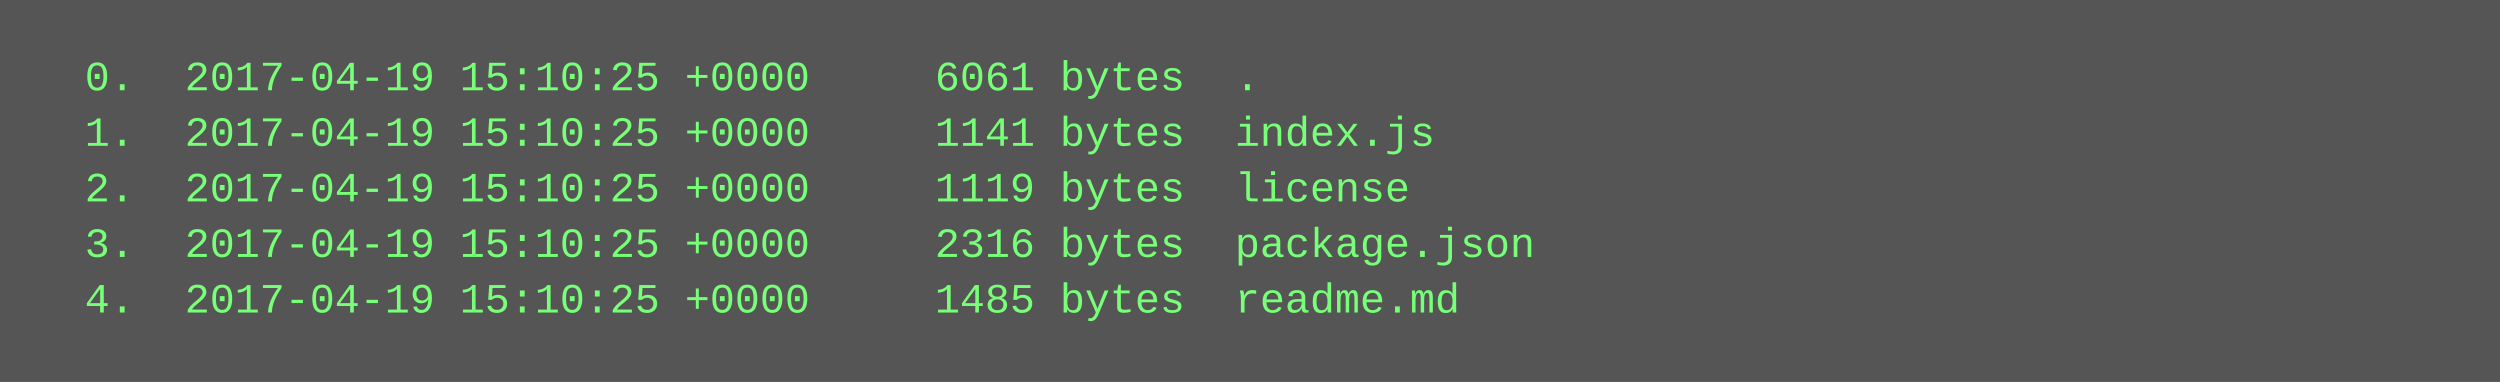
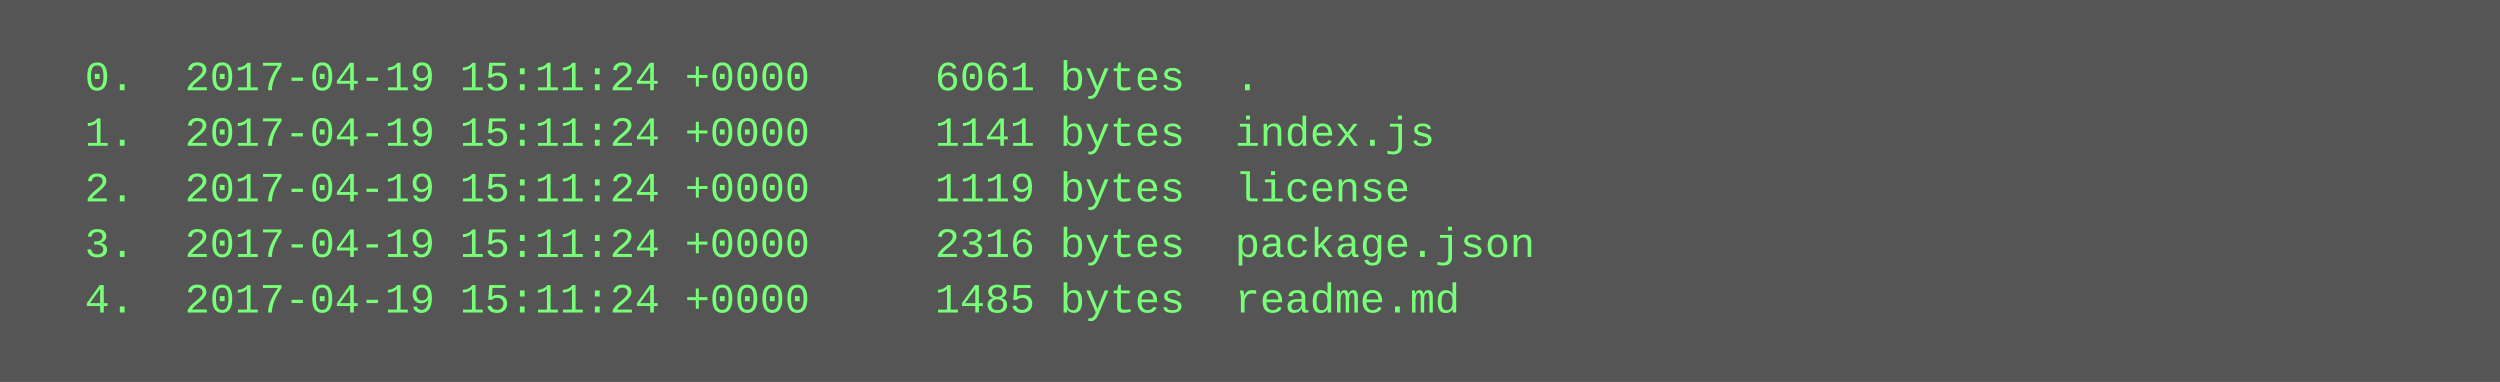
<svg xmlns="http://www.w3.org/2000/svg" height="110" width="720">
  <rect height="110" fill="#555" width="720" />
  <text fill="#7f7" font-family="Courier New" font-size="12" xml:space="preserve">
-     <tspan x="10" y="26">  0.  2017-04-19 15:10:25 +0000     6061 bytes  .</tspan>
-     <tspan x="10" y="42">  1.  2017-04-19 15:10:25 +0000     1141 bytes  index.js</tspan>
-     <tspan x="10" y="58">  2.  2017-04-19 15:10:25 +0000     1119 bytes  license</tspan>
-     <tspan x="10" y="74">  3.  2017-04-19 15:10:25 +0000     2316 bytes  package.json</tspan>
-     <tspan x="10" y="90">  4.  2017-04-19 15:10:25 +0000     1485 bytes  readme.md</tspan>
+     <tspan x="10" y="26">  0.  2017-04-19 15:11:24 +0000     6061 bytes  .</tspan>
+     <tspan x="10" y="42">  1.  2017-04-19 15:11:24 +0000     1141 bytes  index.js</tspan>
+     <tspan x="10" y="58">  2.  2017-04-19 15:11:24 +0000     1119 bytes  license</tspan>
+     <tspan x="10" y="74">  3.  2017-04-19 15:11:24 +0000     2316 bytes  package.json</tspan>
+     <tspan x="10" y="90">  4.  2017-04-19 15:11:24 +0000     1485 bytes  readme.md</tspan>
  </text>
</svg>
